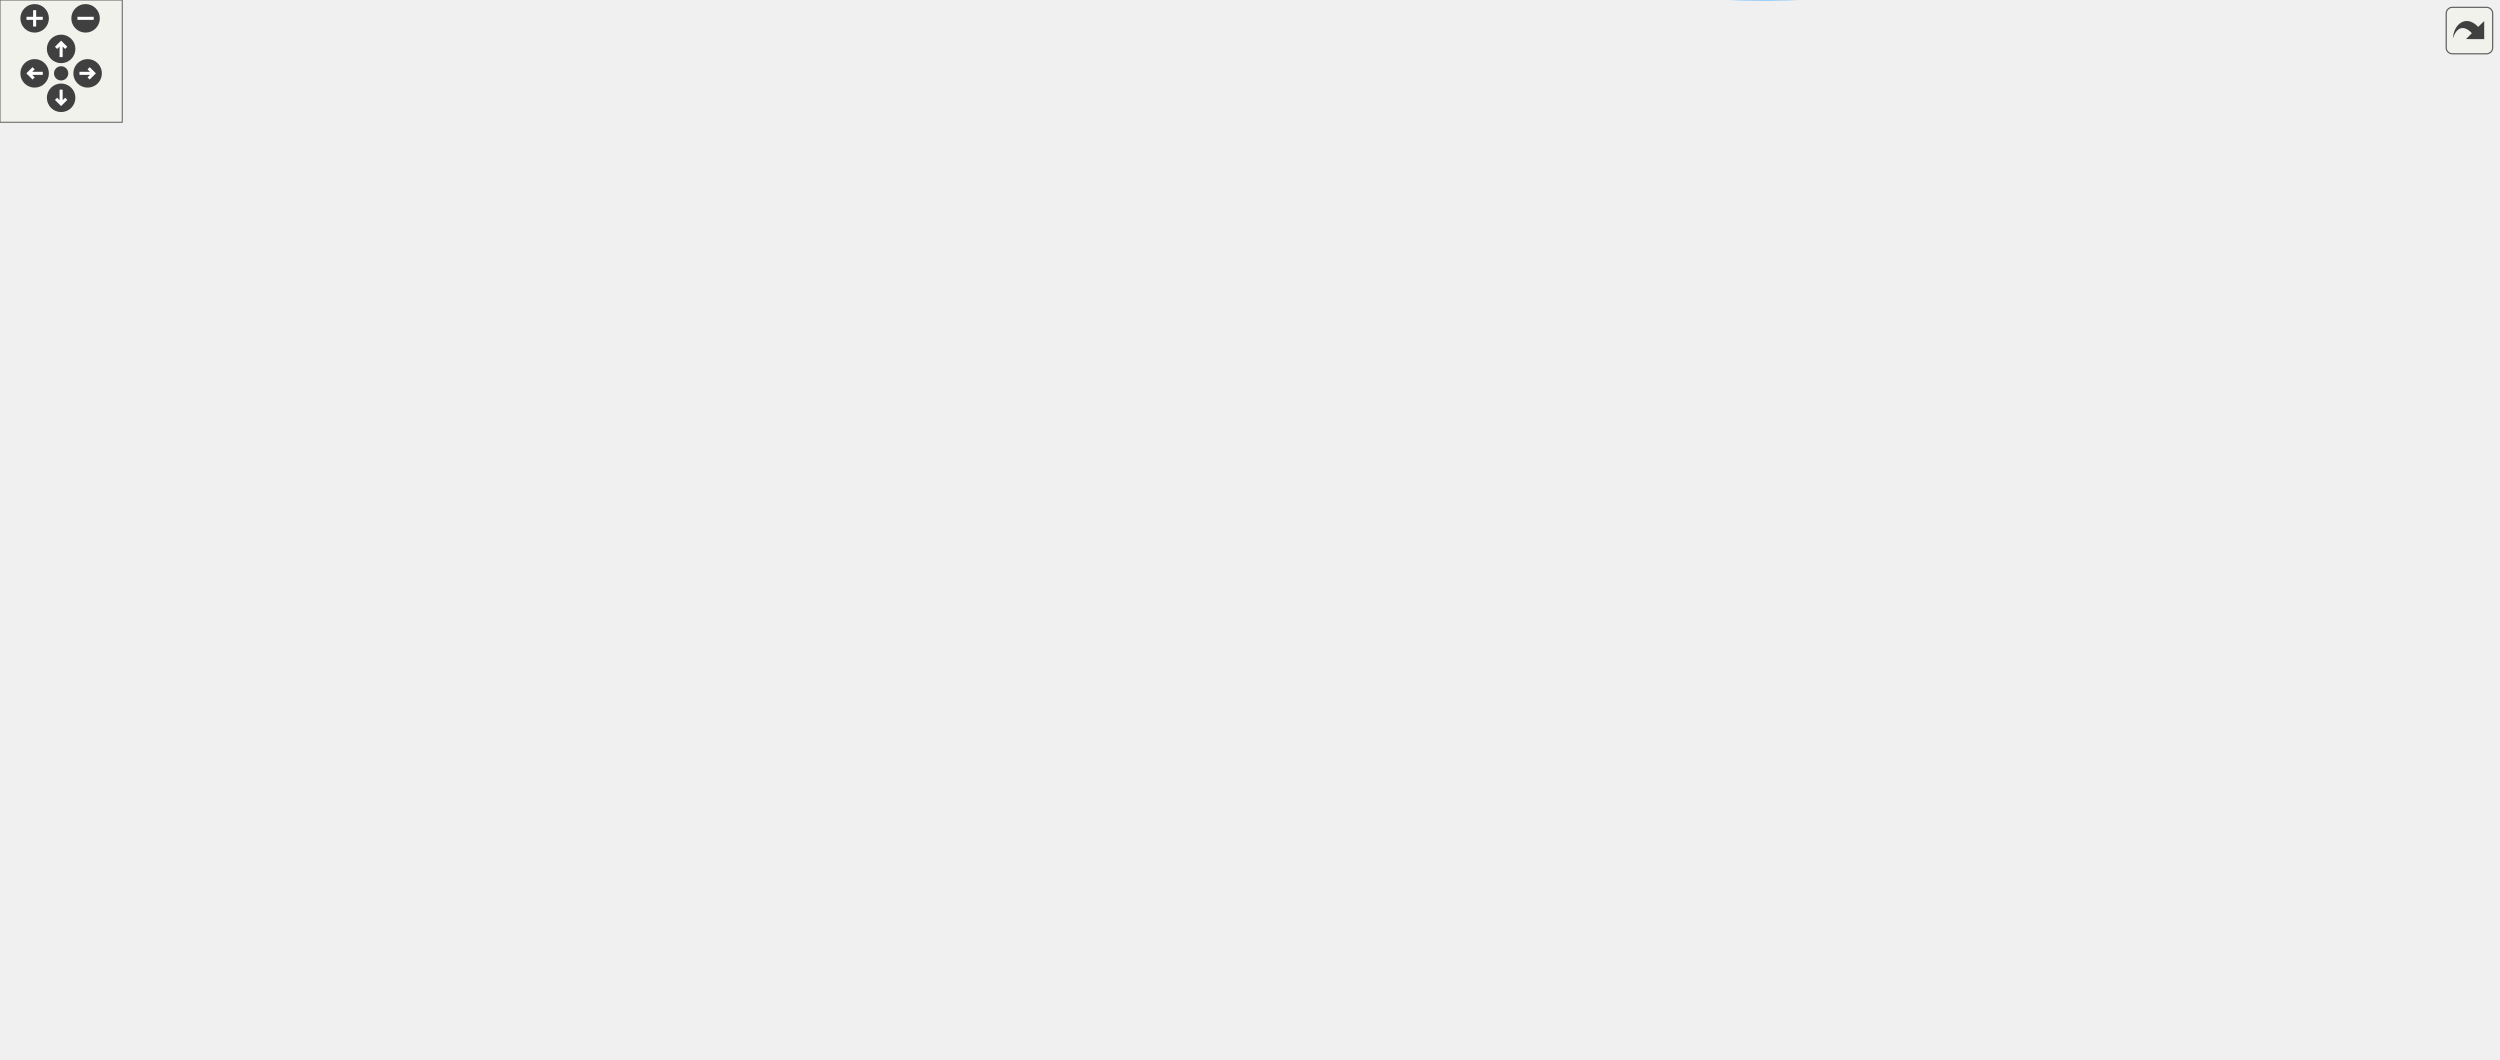
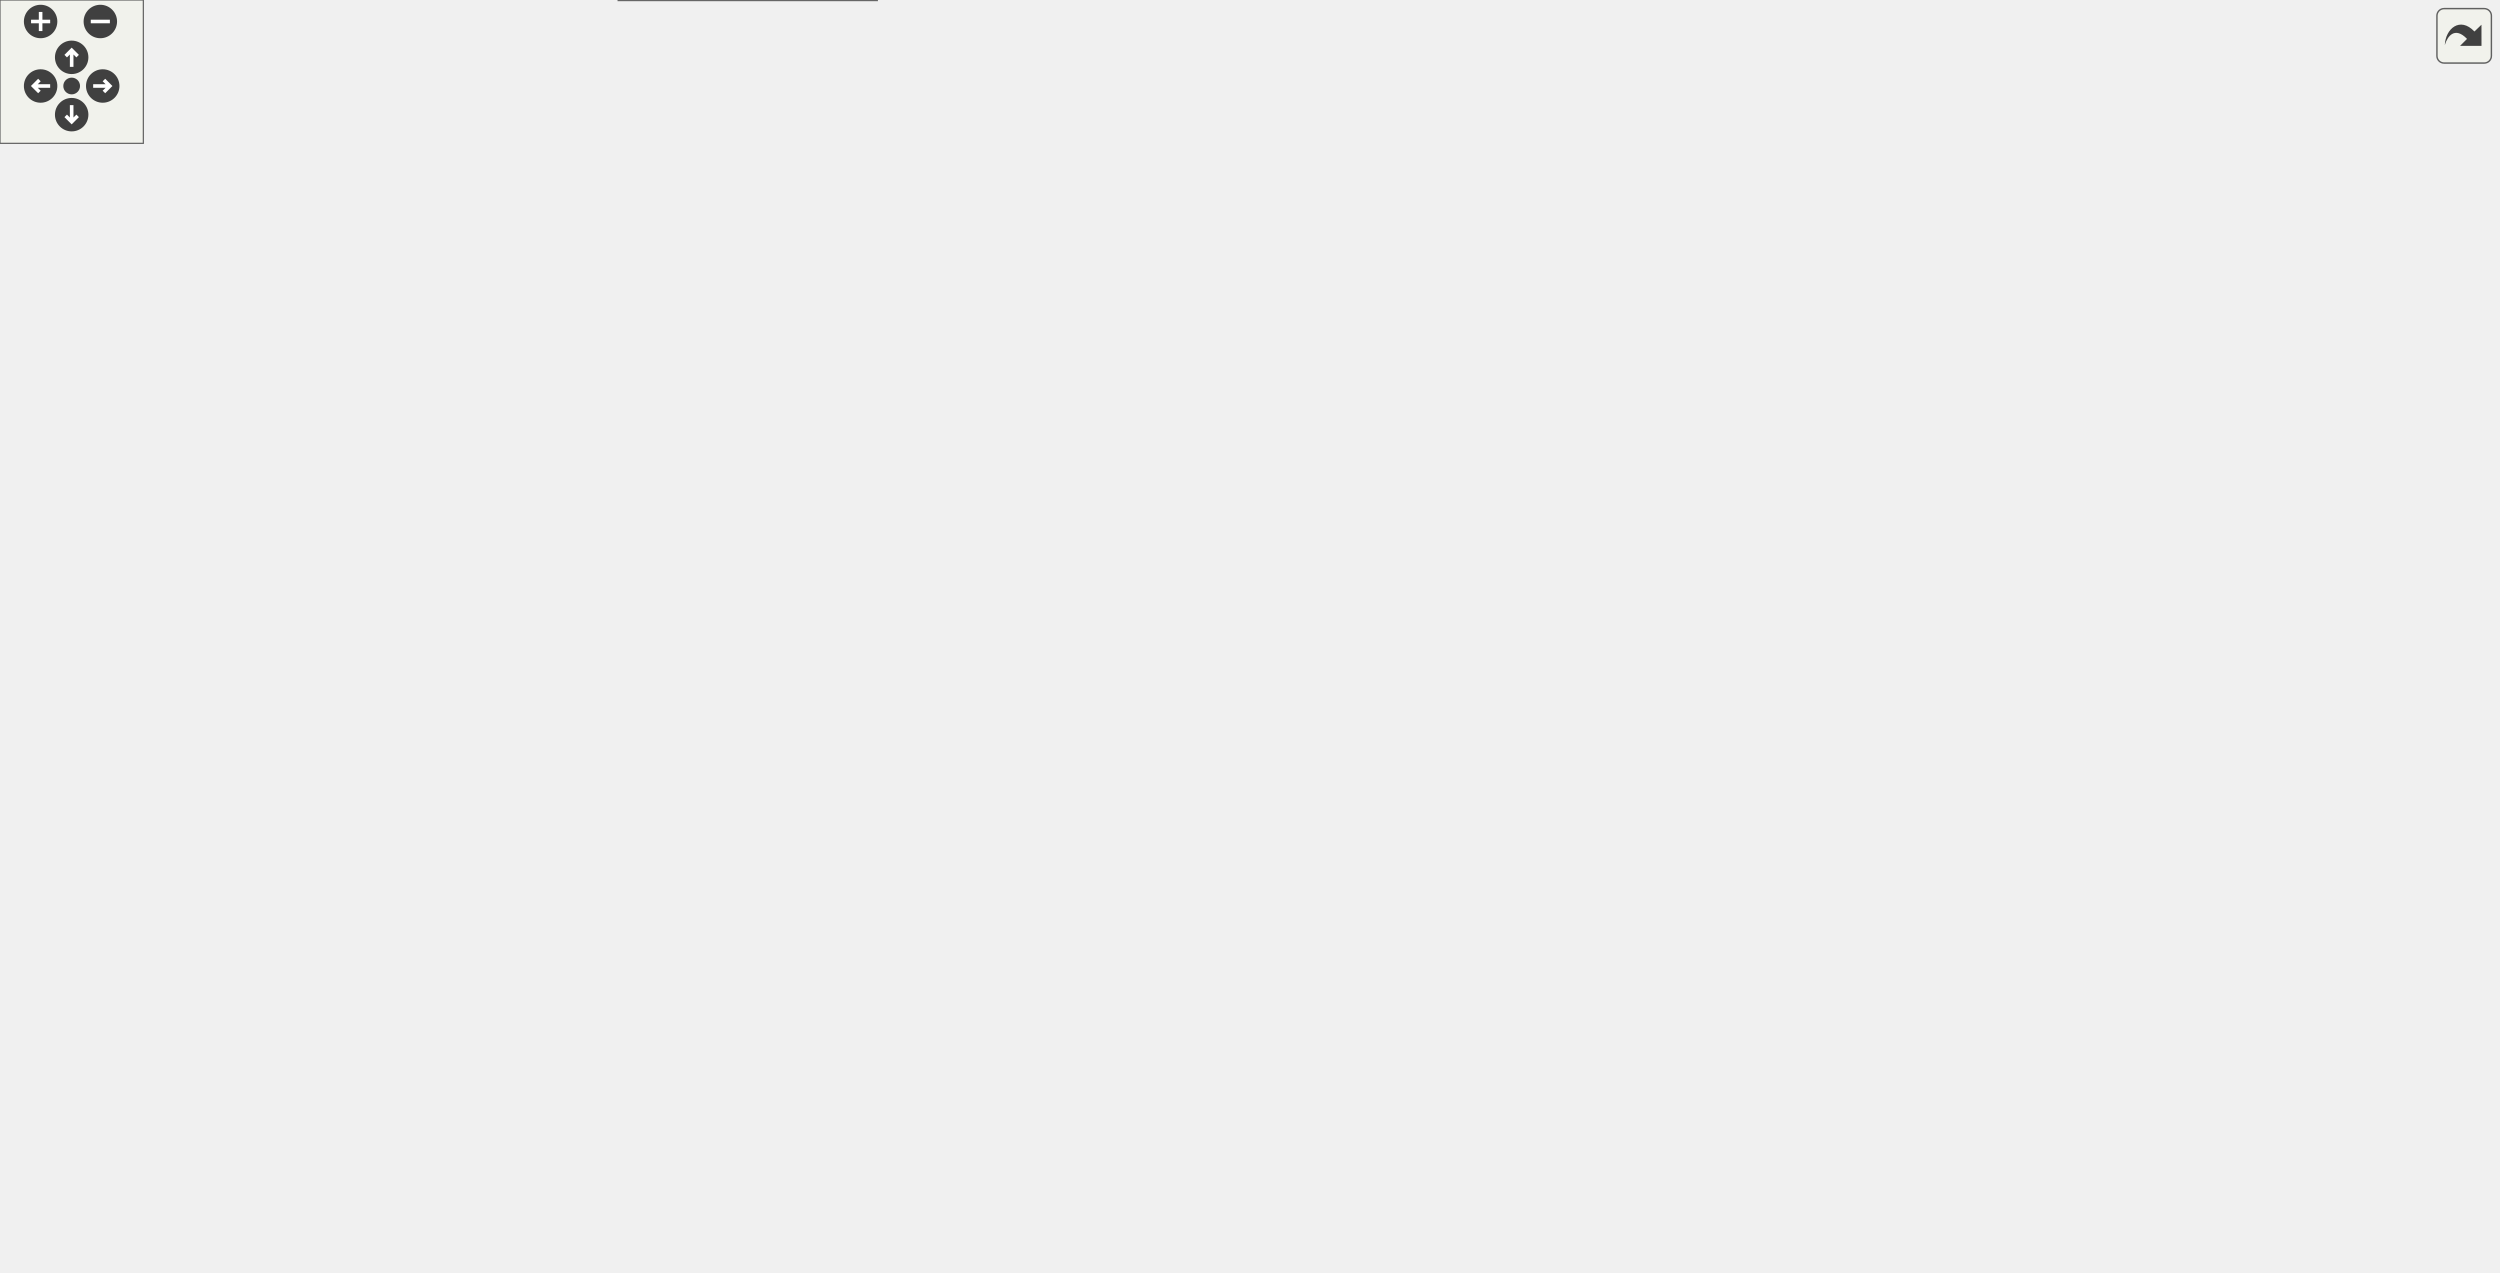
<svg xmlns="http://www.w3.org/2000/svg" xmlns:xlink="http://www.w3.org/1999/xlink" id="main" version="1.1" xml:space="preserve">
  <style type="text/css">
.edge:hover path { stroke: red; }
.edge:hover polygon { stroke: red; fill: red; }
</style>
  <defs>
    <circle id="rim" cx="0" cy="0" r="7" />
    <circle id="rim2" cx="0" cy="0" r="3.5" />
    <g id="zoomPlus">
      <use xlink:href="#rim" fill="#404040">
        <set attributeName="fill" to="#808080" begin="zoomplus.mouseover" end="zoomplus.mouseout" />
      </use>
      <path d="M-4,0h8M0,-4v8" fill="none" stroke="white" stroke-width="1.5" pointer-events="none" />
    </g>
    <g id="zoomMin">
      <use xlink:href="#rim" fill="#404040">
        <set attributeName="fill" to="#808080" begin="zoomminus.mouseover" end="zoomminus.mouseout" />
      </use>
      <path d="M-4,0h8" fill="none" stroke="white" stroke-width="1.5" pointer-events="none" />
    </g>
    <g id="dirArrow">
      <path fill="none" stroke="white" stroke-width="1.5" d="M0,-3.0v7 M-2.5,-0.5L0,-3.0L2.5,-0.5" />
    </g>
    <g id="resetDef">
      <use xlink:href="#rim2" fill="#404040">
        <set attributeName="fill" to="#808080" begin="reset.mouseover" end="reset.mouseout" />
      </use>
    </g>
  </defs>
  <svg id="graph" class="graph">
    <g id="viewport">
      <g id="node1" class="node">
        <g id="a_node1">
          <a xlink:title=" ">
-             <polygon fill="#999999" stroke="#666666" points="1226,-34.6 1118,-34.6 1118,-15.6 1226,-15.6 1226,-34.6" />
-             <text text-anchor="middle" x="1172" y="-22.6" font-family="Helvetica,sans-Serif" font-size="10.00">IterArrayCell&lt; N &gt;</text>
+             <polygon fill="#999999" stroke="#666666" points="367,-19 259,-19 259,0 367,0 367,-19" />
+             <text text-anchor="middle" x="313" y="-7" font-family="Helvetica,sans-Serif" font-size="10.00">IterArrayCell&lt; N &gt;</text>
          </a>
        </g>
      </g>
      <g id="node2" class="node">
        <g id="a_node2">
          <a xlink:href="classFullTestCell.html" target="_top" xlink:title=" ">
-             <polygon fill="white" stroke="#bfbfbf" points="1081,-34.6 1009,-34.6 1009,-15.6 1081,-15.6 1081,-34.6" />
-             <text text-anchor="middle" x="1045" y="-22.6" font-family="Helvetica,sans-Serif" font-size="10.00">FullTestCell</text>
+             <polygon fill="white" stroke="#bfbfbf" points="349,-75 277,-75 277,-56 349,-56 349,-75" />
+             <text text-anchor="middle" x="313" y="-63" font-family="Helvetica,sans-Serif" font-size="10.00">FullTestCell</text>
          </a>
        </g>
      </g>
      <g id="edge1" class="edge">
-         <path fill="none" stroke="#63b8ff" d="M1091.38,-25.1C1099.99,-25.1 1109.07,-25.1 1117.9,-25.1" />
-         <polygon fill="#63b8ff" stroke="#63b8ff" points="1091.15,-21.6 1081.15,-25.1 1091.15,-28.6 1091.15,-21.6" />
+         <path fill="none" stroke="#63b8ff" d="M313,-45.3C313,-36.41 313,-26.28 313,-19.25" />
+         <polygon fill="#63b8ff" stroke="#63b8ff" points="309.5,-45.58 313,-55.58 316.5,-45.58 309.5,-45.58" />
      </g>
      <g id="node3" class="node">
        <g id="a_node3">
          <a xlink:href="structWithGroup.html" target="_top" xlink:title=" ">
-             <polygon fill="white" stroke="#bfbfbf" points="972,-57.6 904,-57.6 904,-38.6 972,-38.6 972,-57.6" />
-             <text text-anchor="middle" x="938" y="-45.6" font-family="Helvetica,sans-Serif" font-size="10.00">WithGroup</text>
+             <polygon fill="white" stroke="#bfbfbf" points="316,-131 248,-131 248,-112 316,-112 316,-131" />
+             <text text-anchor="middle" x="282" y="-119" font-family="Helvetica,sans-Serif" font-size="10.00">WithGroup</text>
          </a>
        </g>
      </g>
      <g id="edge2" class="edge">
-         <path fill="none" stroke="#8b1a1a" d="M982.06,-38.67C990.96,-36.72 1000.24,-34.69 1008.82,-32.81" />
-         <polygon fill="#8b1a1a" stroke="#8b1a1a" points="981.24,-35.26 972.22,-40.82 982.74,-42.1 981.24,-35.26" />
+         <path fill="none" stroke="#8b1a1a" d="M292.18,-102.77C297.47,-93.55 303.72,-82.67 307.98,-75.25" />
+         <polygon fill="#8b1a1a" stroke="#8b1a1a" points="289.06,-101.17 287.12,-111.58 295.13,-104.65 289.06,-101.17" />
      </g>
      <g id="node4" class="node">
        <g id="a_node4">
          <a xlink:href="classConfiguration.html" target="_top" xlink:title="The configuration storage for the current worksheet.">
-             <polygon fill="white" stroke="#666666" points="342,-71.6 260,-71.6 260,-52.6 342,-52.6 342,-71.6" />
-             <text text-anchor="middle" x="301" y="-59.6" font-family="Helvetica,sans-Serif" font-size="10.00">Configuration</text>
+             <polygon fill="white" stroke="#666666" points="116,-395 34,-395 34,-376 116,-376 116,-395" />
+             <text text-anchor="middle" x="75" y="-383" font-family="Helvetica,sans-Serif" font-size="10.00">Configuration</text>
          </a>
        </g>
      </g>
      <g id="edge3" class="edge">
-         <path fill="none" stroke="#9a32cd" stroke-dasharray="5,2" d="M352.26,-60.99C477.16,-58.24 799.07,-51.14 903.65,-48.84" />
-         <polygon fill="#9a32cd" stroke="#9a32cd" points="352.12,-57.49 342.2,-61.21 352.28,-64.49 352.12,-57.49" />
-         <text text-anchor="middle" x="716" y="-57.1" font-family="Helvetica,sans-Serif" font-size="10.00"> configuration</text>
+         <path fill="none" stroke="#9a32cd" stroke-dasharray="5,2" d="M73.56,-365.58C72.77,-343.79 74.17,-307.58 89,-281 131.25,-205.27 225.28,-151.13 264.4,-131.06" />
+         <polygon fill="#9a32cd" stroke="#9a32cd" points="70.08,-366.01 74.14,-375.8 77.07,-365.62 70.08,-366.01" />
+         <text text-anchor="middle" x="175.5" y="-218" font-family="Helvetica,sans-Serif" font-size="10.00"> configuration</text>
      </g>
      <g id="node7" class="node">
        <g id="a_node7">
          <a xlink:href="classCell.html" target="_top" xlink:title="The base class all cell types the worksheet can consist of are derived from.">
-             <polygon fill="white" stroke="#666666" points="635,-186.6 600,-186.6 600,-167.6 635,-167.6 635,-186.6" />
-             <text text-anchor="middle" x="617.5" y="-174.6" font-family="Helvetica,sans-Serif" font-size="10.00">Cell</text>
+             <polygon fill="white" stroke="#666666" points="361.5,-263 326.5,-263 326.5,-244 361.5,-244 361.5,-263" />
+             <text text-anchor="middle" x="344" y="-251" font-family="Helvetica,sans-Serif" font-size="10.00">Cell</text>
          </a>
        </g>
      </g>
      <g id="edge12" class="edge">
-         <path fill="none" stroke="#9a32cd" stroke-dasharray="5,2" d="M352.4,-62.23C416.71,-63.25 523.63,-68.03 557,-88.1 588.06,-106.78 606.32,-148.64 613.27,-167.53" />
-         <polygon fill="#9a32cd" stroke="#9a32cd" points="352.12,-58.73 342.08,-62.1 352.03,-65.73 352.12,-58.73" />
-         <text text-anchor="middle" x="476" y="-91.1" font-family="Helvetica,sans-Serif" font-size="10.00"> m_configuration</text>
+         <path fill="none" stroke="#9a32cd" stroke-dasharray="5,2" d="M82.91,-366.38C84.01,-363.6 85.08,-360.74 86,-358 97.25,-324.48 79.27,-304.15 106,-281 138.84,-252.56 276.69,-252.89 326.2,-253.98" />
+         <polygon fill="#9a32cd" stroke="#9a32cd" points="79.61,-365.21 78.98,-375.78 86.07,-367.91 79.61,-365.21" />
+         <text text-anchor="middle" x="147" y="-317" font-family="Helvetica,sans-Serif" font-size="10.00"> m_configuration</text>
      </g>
      <g id="node5" class="node">
        <g id="a_node5">
          <a xlink:href="structConfiguration_1_1PerformanceStats.html" target="_top" xlink:title=" ">
-             <polygon fill="white" stroke="#bfbfbf" points="150,-77.1 0,-77.1 0,-47.1 150,-47.1 150,-77.1" />
-             <text text-anchor="start" x="8" y="-65.1" font-family="Helvetica,sans-Serif" font-size="10.00">Configuration::Performance</text>
-             <text text-anchor="middle" x="75" y="-54.1" font-family="Helvetica,sans-Serif" font-size="10.00">Stats</text>
+             <polygon fill="white" stroke="#bfbfbf" points="150,-472 0,-472 0,-442 150,-442 150,-472" />
+             <text text-anchor="start" x="8" y="-460" font-family="Helvetica,sans-Serif" font-size="10.00">Configuration::Performance</text>
+             <text text-anchor="middle" x="75" y="-449" font-family="Helvetica,sans-Serif" font-size="10.00">Stats</text>
          </a>
        </g>
      </g>
      <g id="edge4" class="edge">
-         <path fill="none" stroke="#9a32cd" stroke-dasharray="5,2" d="M160.7,-62.1C194.71,-62.1 232.3,-62.1 259.85,-62.1" />
-         <polygon fill="#9a32cd" stroke="#9a32cd" points="160.28,-58.6 150.28,-62.1 160.28,-65.6 160.28,-58.6" />
-         <text text-anchor="middle" x="187.5" y="-65.1" font-family="Helvetica,sans-Serif" font-size="10.00"> g_stats</text>
+         <path fill="none" stroke="#9a32cd" stroke-dasharray="5,2" d="M75,-431.56C75,-418.95 75,-404.35 75,-395.27" />
+         <polygon fill="#9a32cd" stroke="#9a32cd" points="71.5,-431.94 75,-441.94 78.5,-431.94 71.5,-431.94" />
+         <text text-anchor="middle" x="94.5" y="-416" font-family="Helvetica,sans-Serif" font-size="10.00"> g_stats</text>
      </g>
      <g id="node6" class="node">
        <g id="a_node6">
          <a xlink:href="classGroupCell.html" target="_top" xlink:title="A cell grouping input (and, if there is one, also the output) cell to a foldable item.">
-             <polygon fill="white" stroke="#666666" points="837,-326.6 772,-326.6 772,-307.6 837,-307.6 837,-326.6" />
-             <text text-anchor="middle" x="804.5" y="-314.6" font-family="Helvetica,sans-Serif" font-size="10.00">GroupCell</text>
+             <polygon fill="white" stroke="#666666" points="723.5,-197 658.5,-197 658.5,-178 723.5,-178 723.5,-197" />
+             <text text-anchor="middle" x="691" y="-185" font-family="Helvetica,sans-Serif" font-size="10.00">GroupCell</text>
          </a>
        </g>
      </g>
      <g id="edge5" class="edge">
-         <path fill="none" stroke="#9a32cd" stroke-dasharray="5,2" d="M814.69,-298.31C840.49,-245.53 912.96,-97.28 932.24,-57.84" />
-         <polygon fill="#9a32cd" stroke="#9a32cd" points="811.43,-297.01 810.18,-307.53 817.72,-300.08 811.43,-297.01" />
-         <text text-anchor="middle" x="870.5" y="-217.1" font-family="Helvetica,sans-Serif" font-size="10.00"> group</text>
+         <path fill="none" stroke="#9a32cd" stroke-dasharray="5,2" d="M648.29,-179.82C566.74,-167.06 390.37,-139.46 316.08,-127.83" />
+         <polygon fill="#9a32cd" stroke="#9a32cd" points="647.8,-183.28 658.22,-181.37 648.88,-176.37 647.8,-183.28" />
+         <text text-anchor="middle" x="525.5" y="-152" font-family="Helvetica,sans-Serif" font-size="10.00"> group</text>
+       </g>
+       <g id="edge17" class="edge">
+         <path fill="none" stroke="#9a32cd" stroke-dasharray="5,2" d="M733.64,-192.57C738.41,-191.61 741.5,-189.92 741.5,-187.5 741.5,-183.62 733.6,-181.63 723.54,-181.51" />
+         <polygon fill="#9a32cd" stroke="#9a32cd" points="733.18,-189.09 723.54,-193.49 733.82,-196.06 733.18,-189.09" />
+         <text text-anchor="middle" x="793" y="-185" font-family="Helvetica,sans-Serif" font-size="10.00"> m_hiddenTreeParent</text>
      </g>
      <g id="edge19" class="edge">
-         <path fill="none" stroke="#9a32cd" stroke-dasharray="5,2" d="M792.35,-336.51C793.3,-341.16 797.35,-344.6 804.5,-344.6 816.23,-344.6 819.62,-335.33 814.67,-326.68" />
-         <polygon fill="#9a32cd" stroke="#9a32cd" points="795.78,-337.18 794.33,-326.68 788.92,-335.79 795.78,-337.18" />
-         <text text-anchor="middle" x="804.5" y="-347.6" font-family="Helvetica,sans-Serif" font-size="10.00"> m_hiddenTreeParent</text>
-       </g>
-       <g id="edge21" class="edge">
-         <path fill="none" stroke="#63b8ff" d="M621.48,-157.13C626.99,-128 641.7,-74.58 678,-49.1 779.64,22.23 938.8,-1.18 1008.87,-16.39" />
-         <polygon fill="#63b8ff" stroke="#63b8ff" points="617.98,-156.87 619.75,-167.32 624.88,-158.05 617.98,-156.87" />
+         <path fill="none" stroke="#63b8ff" d="M342.23,-233.91C339.48,-206.9 333.6,-155.31 325,-112 322.42,-99.02 318.3,-84.25 315.62,-75.15" />
+         <polygon fill="#63b8ff" stroke="#63b8ff" points="338.74,-234.28 343.21,-243.89 345.71,-233.59 338.74,-234.28" />
      </g>
      <g id="edge6" class="edge">
-         <path fill="none" stroke="#63b8ff" d="M639.65,-193.11C678.32,-222.37 759.31,-283.66 790.7,-307.41" />
-         <polygon fill="#63b8ff" stroke="#63b8ff" points="641.3,-189.97 631.22,-186.72 637.08,-195.55 641.3,-189.97" />
+         <path fill="none" stroke="#63b8ff" d="M371.73,-247.39C435.11,-235.7 590.36,-207.06 658.28,-194.53" />
+         <polygon fill="#63b8ff" stroke="#63b8ff" points="370.88,-243.98 361.68,-249.24 372.15,-250.87 370.88,-243.98" />
      </g>
      <g id="node8" class="node">
        <g id="a_node8">
          <a xlink:href="classObserved.html" target="_top" xlink:title="Objects deriving from this class can be observed by the CellPtr.">
-             <polygon fill="white" stroke="#666666" points="332.5,-250.6 269.5,-250.6 269.5,-231.6 332.5,-231.6 332.5,-250.6" />
-             <text text-anchor="middle" x="301" y="-238.6" font-family="Helvetica,sans-Serif" font-size="10.00">Observed</text>
+             <polygon fill="white" stroke="#666666" points="197.5,-395 134.5,-395 134.5,-376 197.5,-376 197.5,-395" />
+             <text text-anchor="middle" x="166" y="-383" font-family="Helvetica,sans-Serif" font-size="10.00">Observed</text>
          </a>
        </g>
      </g>
      <g id="edge7" class="edge">
-         <path fill="none" stroke="#63b8ff" d="M342.89,-246.58C394.71,-251.81 485.84,-255.26 557,-227.1 578.58,-218.56 598.02,-198.92 608.46,-186.96" />
-         <polygon fill="#63b8ff" stroke="#63b8ff" points="343.08,-243.08 332.76,-245.48 342.33,-250.04 343.08,-243.08" />
+         <path fill="none" stroke="#63b8ff" d="M181.42,-368.14C208.21,-339.78 260.98,-284.18 266,-281 284.84,-269.05 309.69,-261.83 326.22,-258" />
+         <polygon fill="#63b8ff" stroke="#63b8ff" points="178.63,-365.99 174.32,-375.67 183.73,-370.8 178.63,-365.99" />
      </g>
      <g id="node9" class="node">
        <g id="a_node9">
          <a xlink:href="classCellPtr.html" target="_top" xlink:title=" ">
-             <polygon fill="white" stroke="#666666" points="360.5,-287.6 241.5,-287.6 241.5,-268.6 360.5,-268.6 360.5,-287.6" />
-             <text text-anchor="middle" x="301" y="-275.6" font-family="Helvetica,sans-Serif" font-size="10.00">CellPtr&lt; GroupCell &gt;</text>
+             <polygon fill="white" stroke="#666666" points="334.5,-395 215.5,-395 215.5,-376 334.5,-376 334.5,-395" />
+             <text text-anchor="middle" x="275" y="-383" font-family="Helvetica,sans-Serif" font-size="10.00">CellPtr&lt; GroupCell &gt;</text>
          </a>
        </g>
      </g>
      <g id="edge8" class="edge">
-         <path fill="none" stroke="#9a32cd" stroke-dasharray="5,2" d="M370.7,-273.85C440.63,-269.09 540.98,-260.87 557,-252.1 584.55,-237.02 603.85,-203.32 612.07,-186.72" />
-         <polygon fill="#9a32cd" stroke="#9a32cd" points="370.36,-270.36 360.62,-274.53 370.83,-277.35 370.36,-270.36" />
-         <text text-anchor="middle" x="476" y="-274.1" font-family="Helvetica,sans-Serif" font-size="10.00"> m_group</text>
+         <path fill="none" stroke="#9a32cd" stroke-dasharray="5,2" d="M271.34,-365.84C268.05,-343.5 266.14,-305.98 284,-281 293.87,-267.2 312.58,-260.49 326.49,-257.29" />
+         <polygon fill="#9a32cd" stroke="#9a32cd" points="267.9,-366.47 273.03,-375.73 274.8,-365.29 267.9,-366.47" />
+         <text text-anchor="middle" x="307" y="-317" font-family="Helvetica,sans-Serif" font-size="10.00"> m_group</text>
      </g>
      <g id="node10" class="node">
        <g id="a_node10">
          <a xlink:href="classCellPtrBase.html" target="_top" xlink:title="An implementation detail for the type-specific templated cell pointers.">
-             <polygon fill="white" stroke="#666666" points="111.5,-287.6 38.5,-287.6 38.5,-268.6 111.5,-268.6 111.5,-287.6" />
-             <text text-anchor="middle" x="75" y="-275.6" font-family="Helvetica,sans-Serif" font-size="10.00">CellPtrBase</text>
+             <polygon fill="white" stroke="#666666" points="372.5,-466.5 299.5,-466.5 299.5,-447.5 372.5,-447.5 372.5,-466.5" />
+             <text text-anchor="middle" x="336" y="-454.5" font-family="Helvetica,sans-Serif" font-size="10.00">CellPtrBase</text>
          </a>
        </g>
      </g>
      <g id="edge9" class="edge">
-         <path fill="none" stroke="#63b8ff" d="M122.26,-278.1C156.79,-278.1 204.2,-278.1 241.38,-278.1" />
-         <polygon fill="#63b8ff" stroke="#63b8ff" points="121.99,-274.6 111.99,-278.1 121.99,-281.6 121.99,-274.6" />
+         <path fill="none" stroke="#63b8ff" d="M321.63,-439.63C309.39,-425.68 292.27,-406.17 282.54,-395.09" />
+         <polygon fill="#63b8ff" stroke="#63b8ff" points="319.29,-442.27 328.52,-447.48 324.55,-437.65 319.29,-442.27" />
      </g>
      <g id="node11" class="node">
        <g id="a_node11">
          <a xlink:href="classCellPtr.html" target="_top" xlink:title=" ">
-             <polygon fill="white" stroke="#666666" points="346,-123.6 256,-123.6 256,-104.6 346,-104.6 346,-123.6" />
-             <text text-anchor="middle" x="301" y="-111.6" font-family="Helvetica,sans-Serif" font-size="10.00">CellPtr&lt; Cell &gt;</text>
+             <polygon fill="white" stroke="#666666" points="443,-395 353,-395 353,-376 443,-376 443,-395" />
+             <text text-anchor="middle" x="398" y="-383" font-family="Helvetica,sans-Serif" font-size="10.00">CellPtr&lt; Cell &gt;</text>
          </a>
        </g>
      </g>
      <g id="edge11" class="edge">
-         <path fill="none" stroke="#63b8ff" d="M88.85,-260.3C112.26,-229.24 165.01,-165.29 225,-132.1 234.37,-126.91 245.21,-123.21 255.69,-120.57" />
-         <polygon fill="#63b8ff" stroke="#63b8ff" points="85.94,-258.35 82.8,-268.47 91.56,-262.52 85.94,-258.35" />
-       </g>
-       <g id="node16" class="node">
-         <g id="a_node16">
-           <a xlink:href="classCellPtr.html" target="_top" xlink:title=" ">
-             <polygon fill="white" stroke="#666666" points="360.5,-423.6 241.5,-423.6 241.5,-404.6 360.5,-404.6 360.5,-423.6" />
-             <text text-anchor="middle" x="301" y="-411.6" font-family="Helvetica,sans-Serif" font-size="10.00">CellPtr&lt; EditorCell &gt;</text>
-           </a>
-         </g>
-       </g>
-       <g id="edge18" class="edge">
-         <path fill="none" stroke="#63b8ff" d="M92.16,-294.94C117.85,-320.71 170.68,-369.68 225,-396.1 231.98,-399.5 239.65,-402.28 247.34,-404.55" />
-         <polygon fill="#63b8ff" stroke="#63b8ff" points="94.6,-292.42 85.09,-287.74 89.6,-297.33 94.6,-292.42" />
+         <path fill="none" stroke="#63b8ff" d="M350.6,-439.63C363.05,-425.68 380.45,-406.17 390.34,-395.09" />
+         <polygon fill="#63b8ff" stroke="#63b8ff" points="347.65,-437.69 343.6,-447.48 352.87,-442.35 347.65,-437.69" />
      </g>
      <g id="edge10" class="edge">
-         <path fill="none" stroke="#9a32cd" stroke-dasharray="5,2" d="M356.51,-105.91C409.71,-100.25 491.9,-97.84 557,-124.1 579.58,-133.21 599.24,-154.84 609.31,-167.48" />
-         <polygon fill="#9a32cd" stroke="#9a32cd" points="355.82,-102.46 346.28,-107.07 356.61,-109.42 355.82,-102.46" />
-         <text text-anchor="middle" x="476" y="-127.1" font-family="Helvetica,sans-Serif" font-size="10.00"> m_nextToDraw</text>
+         <path fill="none" stroke="#9a32cd" stroke-dasharray="5,2" d="M358.18,-370.93C352.95,-367.5 348.28,-363.25 345,-358 326.05,-327.67 335.96,-281.95 341.31,-263.1" />
+         <polygon fill="#9a32cd" stroke="#9a32cd" points="356.89,-374.21 367.35,-375.95 360.25,-368.07 356.89,-374.21" />
+         <text text-anchor="middle" x="383" y="-317" font-family="Helvetica,sans-Serif" font-size="10.00"> m_nextToDraw</text>
      </g>
      <g id="node12" class="node">
        <g id="a_node12">
          <a xlink:href="classCachedInteger.html" target="_top" xlink:title=" ">
-             <polygon fill="white" stroke="#666666" points="377,-160.6 225,-160.6 225,-141.6 377,-141.6 377,-160.6" />
-             <text text-anchor="middle" x="301" y="-148.6" font-family="Helvetica,sans-Serif" font-size="10.00">CachedInteger&lt; wxCoord &gt;</text>
+             <polygon fill="white" stroke="#666666" points="613,-395 461,-395 461,-376 613,-376 613,-395" />
+             <text text-anchor="middle" x="537" y="-383" font-family="Helvetica,sans-Serif" font-size="10.00">CachedInteger&lt; wxCoord &gt;</text>
          </a>
        </g>
      </g>
      <g id="edge13" class="edge">
-         <path fill="none" stroke="#9a32cd" stroke-dasharray="5,2" d="M387.22,-141.66C437.23,-138.37 501.34,-138.06 557,-150.1 572.52,-153.46 588.86,-161.22 600.48,-167.56" />
-         <polygon fill="#9a32cd" stroke="#9a32cd" points="386.81,-138.18 377.09,-142.38 387.31,-145.17 386.81,-138.18" />
-         <text text-anchor="middle" x="476" y="-219.1" font-family="Helvetica,sans-Serif" font-size="10.00"> m_cachedCenterList</text>
-         <text text-anchor="middle" x="476" y="-208.1" font-family="Helvetica,sans-Serif" font-size="10.00">m_cachedLineWidth</text>
-         <text text-anchor="middle" x="476" y="-197.1" font-family="Helvetica,sans-Serif" font-size="10.00">m_cachedMaxDrop</text>
-         <text text-anchor="middle" x="476" y="-186.1" font-family="Helvetica,sans-Serif" font-size="10.00">m_cachedSumOfWidths</text>
-         <text text-anchor="middle" x="476" y="-175.1" font-family="Helvetica,sans-Serif" font-size="10.00">m_center</text>
-         <text text-anchor="middle" x="476" y="-164.1" font-family="Helvetica,sans-Serif" font-size="10.00">m_height</text>
-         <text text-anchor="middle" x="476" y="-153.1" font-family="Helvetica,sans-Serif" font-size="10.00">m_width</text>
+         <path fill="none" stroke="#9a32cd" stroke-dasharray="5,2" d="M465,-372.16C457.25,-368.56 450.01,-363.93 444,-358 418.59,-332.91 445.73,-306.77 421,-281 405.34,-264.68 379.18,-258.41 361.76,-256" />
+         <polygon fill="#9a32cd" stroke="#9a32cd" points="463.72,-375.42 474.3,-375.94 466.35,-368.93 463.72,-375.42" />
+         <text text-anchor="middle" x="502.5" y="-350" font-family="Helvetica,sans-Serif" font-size="10.00"> m_cachedCenterList</text>
+         <text text-anchor="middle" x="502.5" y="-339" font-family="Helvetica,sans-Serif" font-size="10.00">m_cachedLineWidth</text>
+         <text text-anchor="middle" x="502.5" y="-328" font-family="Helvetica,sans-Serif" font-size="10.00">m_cachedMaxDrop</text>
+         <text text-anchor="middle" x="502.5" y="-317" font-family="Helvetica,sans-Serif" font-size="10.00">m_cachedSumOfWidths</text>
+         <text text-anchor="middle" x="502.5" y="-306" font-family="Helvetica,sans-Serif" font-size="10.00">m_center</text>
+         <text text-anchor="middle" x="502.5" y="-295" font-family="Helvetica,sans-Serif" font-size="10.00">m_height</text>
+         <text text-anchor="middle" x="502.5" y="-284" font-family="Helvetica,sans-Serif" font-size="10.00">m_width</text>
      </g>
      <g id="node13" class="node">
        <g id="a_node13">
          <a xlink:href="classAFontSize.html" target="_top" xlink:title="A Type-Safe Fixed-Point Font Size.">
-             <polygon fill="white" stroke="#666666" points="333.5,-337.6 268.5,-337.6 268.5,-318.6 333.5,-318.6 333.5,-337.6" />
-             <text text-anchor="middle" x="301" y="-325.6" font-family="Helvetica,sans-Serif" font-size="10.00">AFontSize</text>
-           </a>
-         </g>
-       </g>
-       <g id="edge20" class="edge">
-         <path fill="none" stroke="#9a32cd" stroke-dasharray="5,2" d="M343.96,-329.74C359.93,-330.29 378.31,-330.83 395,-331.1 466.99,-332.26 485.03,-333.14 557,-331.1 634.12,-328.91 724.66,-322.88 771.62,-319.49" />
-         <polygon fill="#9a32cd" stroke="#9a32cd" points="343.96,-326.24 333.85,-329.38 343.71,-333.23 343.96,-326.24" />
-         <text text-anchor="middle" x="617.5" y="-333.1" font-family="Helvetica,sans-Serif" font-size="10.00"> m_mathFontSize</text>
+             <polygon fill="white" stroke="#666666" points="710.5,-395 645.5,-395 645.5,-376 710.5,-376 710.5,-395" />
+             <text text-anchor="middle" x="678" y="-383" font-family="Helvetica,sans-Serif" font-size="10.00">AFontSize</text>
+           </a>
+         </g>
+       </g>
+       <g id="edge18" class="edge">
+         <path fill="none" stroke="#9a32cd" stroke-dasharray="5,2" d="M679.24,-365.76C681.99,-324.38 688.47,-226.58 690.43,-197.07" />
+         <polygon fill="#9a32cd" stroke="#9a32cd" points="675.74,-365.62 678.58,-375.83 682.73,-366.08 675.74,-365.62" />
+         <text text-anchor="middle" x="729.5" y="-251" font-family="Helvetica,sans-Serif" font-size="10.00"> m_mathFontSize</text>
      </g>
      <g id="edge14" class="edge">
-         <path fill="none" stroke="#9a32cd" stroke-dasharray="5,2" d="M343.86,-318.99C359.83,-315.66 378.22,-312 395,-309.1 466.66,-296.71 497.23,-327.53 557,-286.1 592.62,-261.41 608.98,-208.3 614.37,-186.61" />
-         <polygon fill="#9a32cd" stroke="#9a32cd" points="342.82,-315.63 333.76,-321.12 344.27,-322.48 342.82,-315.63" />
-         <text text-anchor="middle" x="476" y="-323.1" font-family="Helvetica,sans-Serif" font-size="10.00"> m_fontSize</text>
-         <text text-anchor="middle" x="476" y="-312.1" font-family="Helvetica,sans-Serif" font-size="10.00">m_fontSize_Scaled</text>
+         <path fill="none" stroke="#9a32cd" stroke-dasharray="5,2" d="M635.37,-376.64C614.2,-371.95 591.56,-365.45 584,-358 558.55,-332.94 588.29,-304.04 561,-281 530.98,-255.66 407.63,-253.97 361.51,-254.26" />
+         <polygon fill="#9a32cd" stroke="#9a32cd" points="634.74,-380.09 645.25,-378.74 636.19,-373.24 634.74,-380.09" />
+         <text text-anchor="middle" x="630.5" y="-322.5" font-family="Helvetica,sans-Serif" font-size="10.00"> m_fontSize</text>
+         <text text-anchor="middle" x="630.5" y="-311.5" font-family="Helvetica,sans-Serif" font-size="10.00">m_fontSize_Scaled</text>
      </g>
      <g id="node14" class="node">
        <g id="a_node14">
-           <a xlink:href="classCellPointers.html" target="_top" xlink:title="The storage for pointers to cells.">
-             <polygon fill="white" stroke="#666666" points="655,-393.6 580,-393.6 580,-374.6 655,-374.6 655,-393.6" />
-             <text text-anchor="middle" x="617.5" y="-381.6" font-family="Helvetica,sans-Serif" font-size="10.00">CellPointers</text>
+           <a xlink:href="classDocumentCellPointers.html" target="_top" xlink:title="The document-model half of the cell-pointer registry.">
+             <polygon fill="white" stroke="#666666" points="919.5,-263 794.5,-263 794.5,-244 919.5,-244 919.5,-263" />
+             <text text-anchor="middle" x="857" y="-251" font-family="Helvetica,sans-Serif" font-size="10.00">DocumentCellPointers</text>
          </a>
        </g>
      </g>
      <g id="edge15" class="edge">
-         <path fill="none" stroke="#9a32cd" stroke-dasharray="5,2" d="M665.14,-381.48C692.16,-378.53 726.21,-372.28 754,-359.1 770.5,-351.27 785.94,-336.53 795.05,-326.76" />
-         <polygon fill="#9a32cd" stroke="#9a32cd" points="664.77,-378 655.16,-382.46 665.45,-384.97 664.77,-378" />
-         <text text-anchor="middle" x="716" y="-382.1" font-family="Helvetica,sans-Serif" font-size="10.00"> m_cellPointers</text>
+         <path fill="none" stroke="#9a32cd" stroke-dasharray="5,2" d="M825.03,-240.18C792.23,-227.53 742.04,-208.18 713.3,-197.1" />
+         <polygon fill="#9a32cd" stroke="#9a32cd" points="824.02,-243.54 834.61,-243.87 826.54,-237.01 824.02,-243.54" />
+         <text text-anchor="middle" x="846" y="-218" font-family="Helvetica,sans-Serif" font-size="10.00"> m_documentCellPointers</text>
      </g>
      <g id="node15" class="node">
        <g id="a_node15">
-           <a xlink:href="classCellPointers_1_1ErrorList.html" target="_top" xlink:title="A list of editor cells containing error messages.">
-             <polygon fill="white" stroke="#666666" points="362,-386.6 240,-386.6 240,-367.6 362,-367.6 362,-386.6" />
-             <text text-anchor="middle" x="301" y="-374.6" font-family="Helvetica,sans-Serif" font-size="10.00">CellPointers::ErrorList</text>
+           <a xlink:href="classViewCellPointers.html" target="_top" xlink:title="The view/interaction half of the cell-pointer registry.">
+             <polygon fill="white" stroke="#666666" points="1045.5,-263 946.5,-263 946.5,-244 1045.5,-244 1045.5,-263" />
+             <text text-anchor="middle" x="996" y="-251" font-family="Helvetica,sans-Serif" font-size="10.00">ViewCellPointers</text>
          </a>
        </g>
      </g>
      <g id="edge16" class="edge">
-         <path fill="none" stroke="#9a32cd" stroke-dasharray="5,2" d="M372.34,-376.88C423.57,-376.98 494.61,-377.64 557,-380.1 564.35,-380.39 572.19,-380.83 579.7,-381.31" />
-         <polygon fill="#9a32cd" stroke="#9a32cd" points="372.05,-373.38 362.05,-376.87 372.04,-380.38 372.05,-373.38" />
-         <text text-anchor="middle" x="476" y="-383.1" font-family="Helvetica,sans-Serif" font-size="10.00"> m_errorList</text>
-       </g>
-       <g id="edge17" class="edge">
-         <path fill="none" stroke="#9a32cd" stroke-dasharray="5,2" d="M370.52,-408.43C421.89,-404.05 493.89,-397.66 557,-391.1 564.35,-390.34 572.19,-389.46 579.7,-388.59" />
-         <polygon fill="#9a32cd" stroke="#9a32cd" points="370.2,-404.94 360.53,-409.28 370.79,-411.92 370.2,-404.94" />
-         <text text-anchor="start" x="395" y="-452.1" font-family="Helvetica,sans-Serif" font-size="10.00"> m_cellKeyboardSelectionStarted</text>
-         <text text-anchor="middle" x="476" y="-441.1" font-family="Helvetica,sans-Serif" font-size="10.00">In</text>
-         <text text-anchor="start" x="395" y="-430.1" font-family="Helvetica,sans-Serif" font-size="10.00">m_cellMouseSelectionStarted</text>
-         <text text-anchor="middle" x="476" y="-419.1" font-family="Helvetica,sans-Serif" font-size="10.00">In</text>
-         <text text-anchor="middle" x="476" y="-408.1" font-family="Helvetica,sans-Serif" font-size="10.00">m_cellSearchStartedIn</text>
+         <path fill="none" stroke="#9a32cd" stroke-dasharray="5,2" d="M971.68,-239.12C955.52,-230.84 933.56,-220.73 913,-215 847.38,-196.73 767.39,-191.05 723.58,-189.29" />
+         <polygon fill="#9a32cd" stroke="#9a32cd" points="970.45,-242.43 980.93,-243.99 973.71,-236.23 970.45,-242.43" />
+         <text text-anchor="middle" x="993" y="-218" font-family="Helvetica,sans-Serif" font-size="10.00"> m_viewCellPointers</text>
      </g>
    </g>
  </svg>
  <g id="navigator" transform="translate(0 0)" fill="#404254">
    <rect fill="#f2f5e9" fill-opacity="0.5" stroke="#606060" stroke-width=".5" x="0" y="0" width="60" height="60" />
    <use id="zoomplus" xlink:href="#zoomPlus" x="17" y="9" />
    <use id="zoomminus" xlink:href="#zoomMin" x="42" y="9" />
    <use id="reset" xlink:href="#resetDef" x="30" y="36" />
    <g id="arrowUp" xlink:href="#dirArrow" transform="translate(30 24)">
      <use xlink:href="#rim" fill="#404040">
        <set attributeName="fill" to="#808080" begin="arrowUp.mouseover" end="arrowUp.mouseout" />
      </use>
      <path fill="none" stroke="white" stroke-width="1.5" d="M0,-3.0v7 M-2.5,-0.5L0,-3.0L2.5,-0.5" />
    </g>
    <g id="arrowRight" xlink:href="#dirArrow" transform="rotate(90) translate(36 -43)">
      <use xlink:href="#rim" fill="#404040">
        <set attributeName="fill" to="#808080" begin="arrowRight.mouseover" end="arrowRight.mouseout" />
      </use>
      <path fill="none" stroke="white" stroke-width="1.5" d="M0,-3.0v7 M-2.5,-0.5L0,-3.0L2.5,-0.5" />
    </g>
    <g id="arrowDown" xlink:href="#dirArrow" transform="rotate(180) translate(-30 -48)">
      <use xlink:href="#rim" fill="#404040">
        <set attributeName="fill" to="#808080" begin="arrowDown.mouseover" end="arrowDown.mouseout" />
      </use>
      <path fill="none" stroke="white" stroke-width="1.5" d="M0,-3.0v7 M-2.5,-0.5L0,-3.0L2.5,-0.5" />
    </g>
    <g id="arrowLeft" xlink:href="#dirArrow" transform="rotate(270) translate(-36 17)">
      <use xlink:href="#rim" fill="#404040">
        <set attributeName="fill" to="#808080" begin="arrowLeft.mouseover" end="arrowLeft.mouseout" />
      </use>
      <path fill="none" stroke="white" stroke-width="1.5" d="M0,-3.0v7 M-2.5,-0.5L0,-3.0L2.5,-0.5" />
    </g>
  </g>
  <svg viewBox="0 0 15 15" width="100%" height="30px" preserveAspectRatio="xMaxYMin meet">
    <g id="arrow_out" transform="scale(0.3 0.3)">
      <a xlink:href="classIterArrayCell__coll__graph_org.svg" target="_base">
        <rect id="button" ry="5" rx="5" y="6" x="6" height="38" width="38" fill="#f2f5e9" fill-opacity="0.5" stroke="#606060" stroke-width="1.0" />
        <path id="arrow" d="M 11.5,31.437 C 11.94,20.098 22.043,11.323 32.159,21.979 L 37.069,17.246 C 37.069,17.246 37.088,32 37.088,32 L 22.16,31.978 C 22.16,31.978 26.998,27.14 26.998,27.14 C 18.529,18.264 13.292,25.23 11.5,31.437 z" style="fill:#404040;" />
      </a>
    </g>
  </svg>
</svg>
